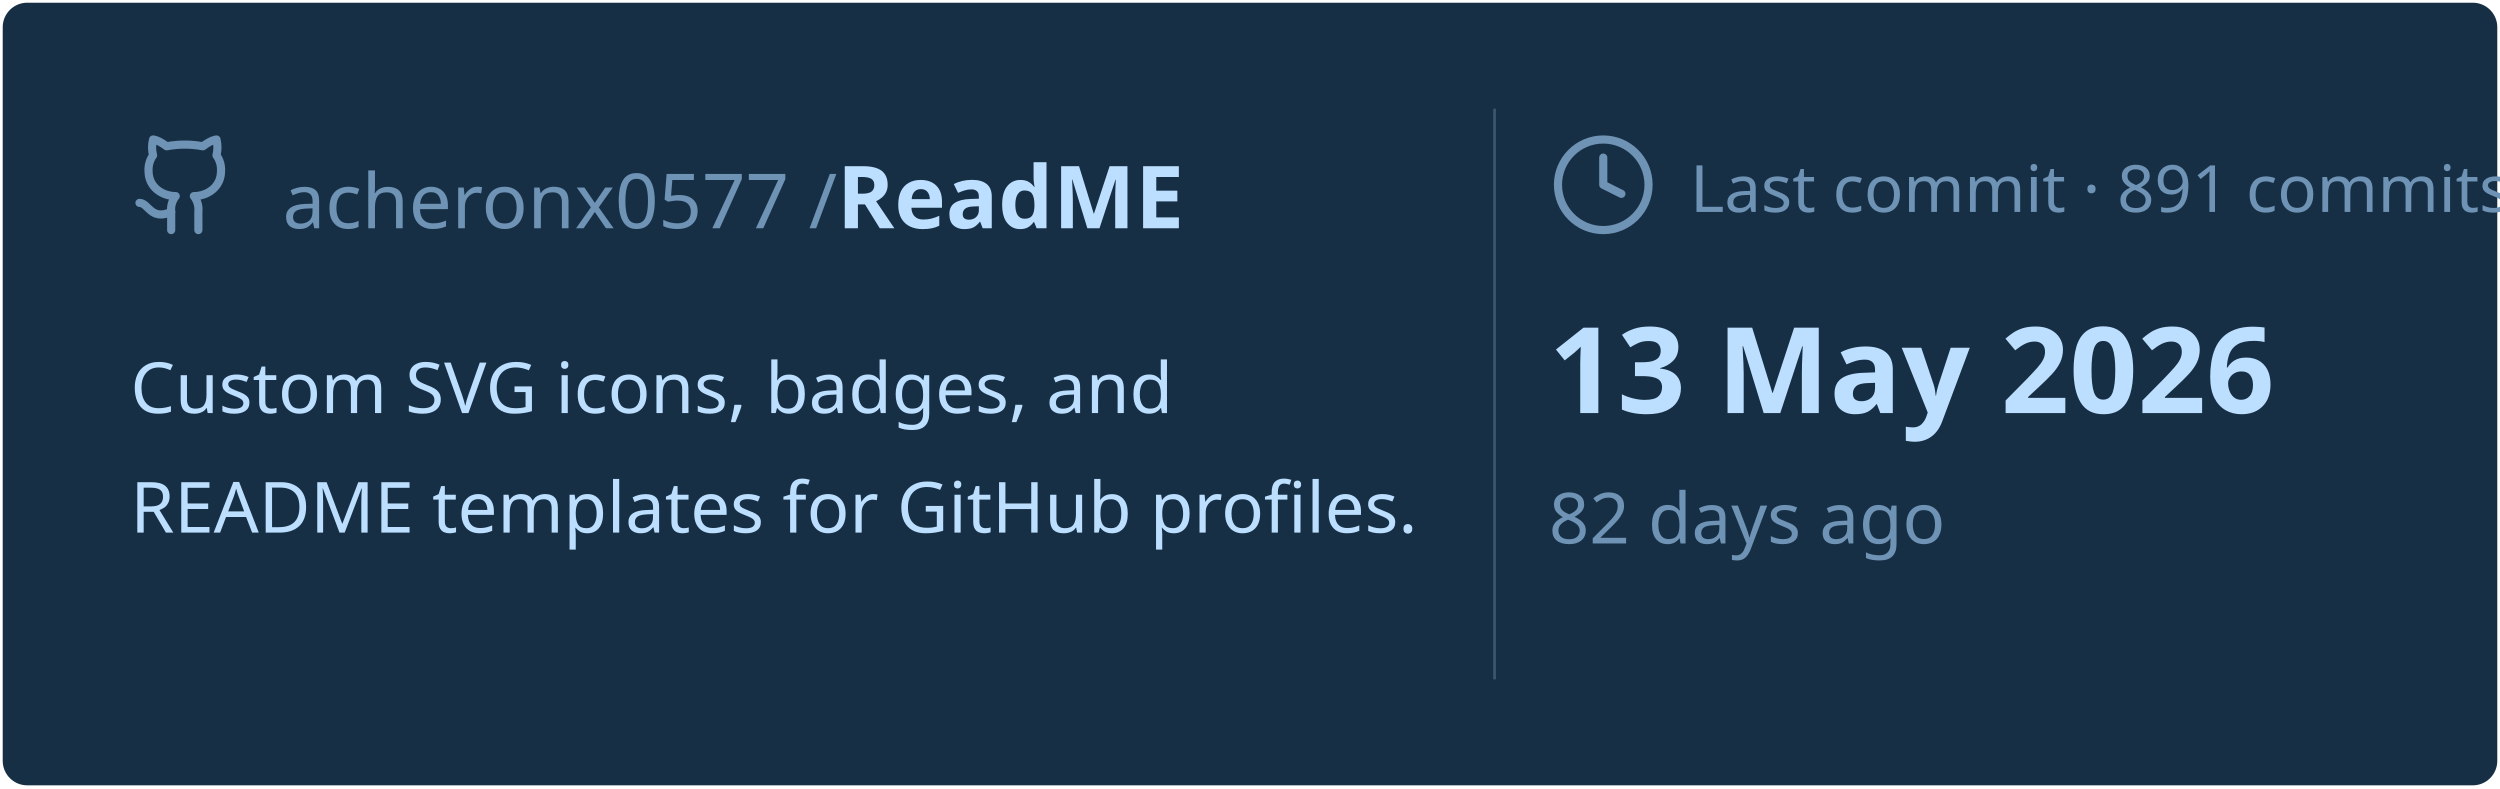
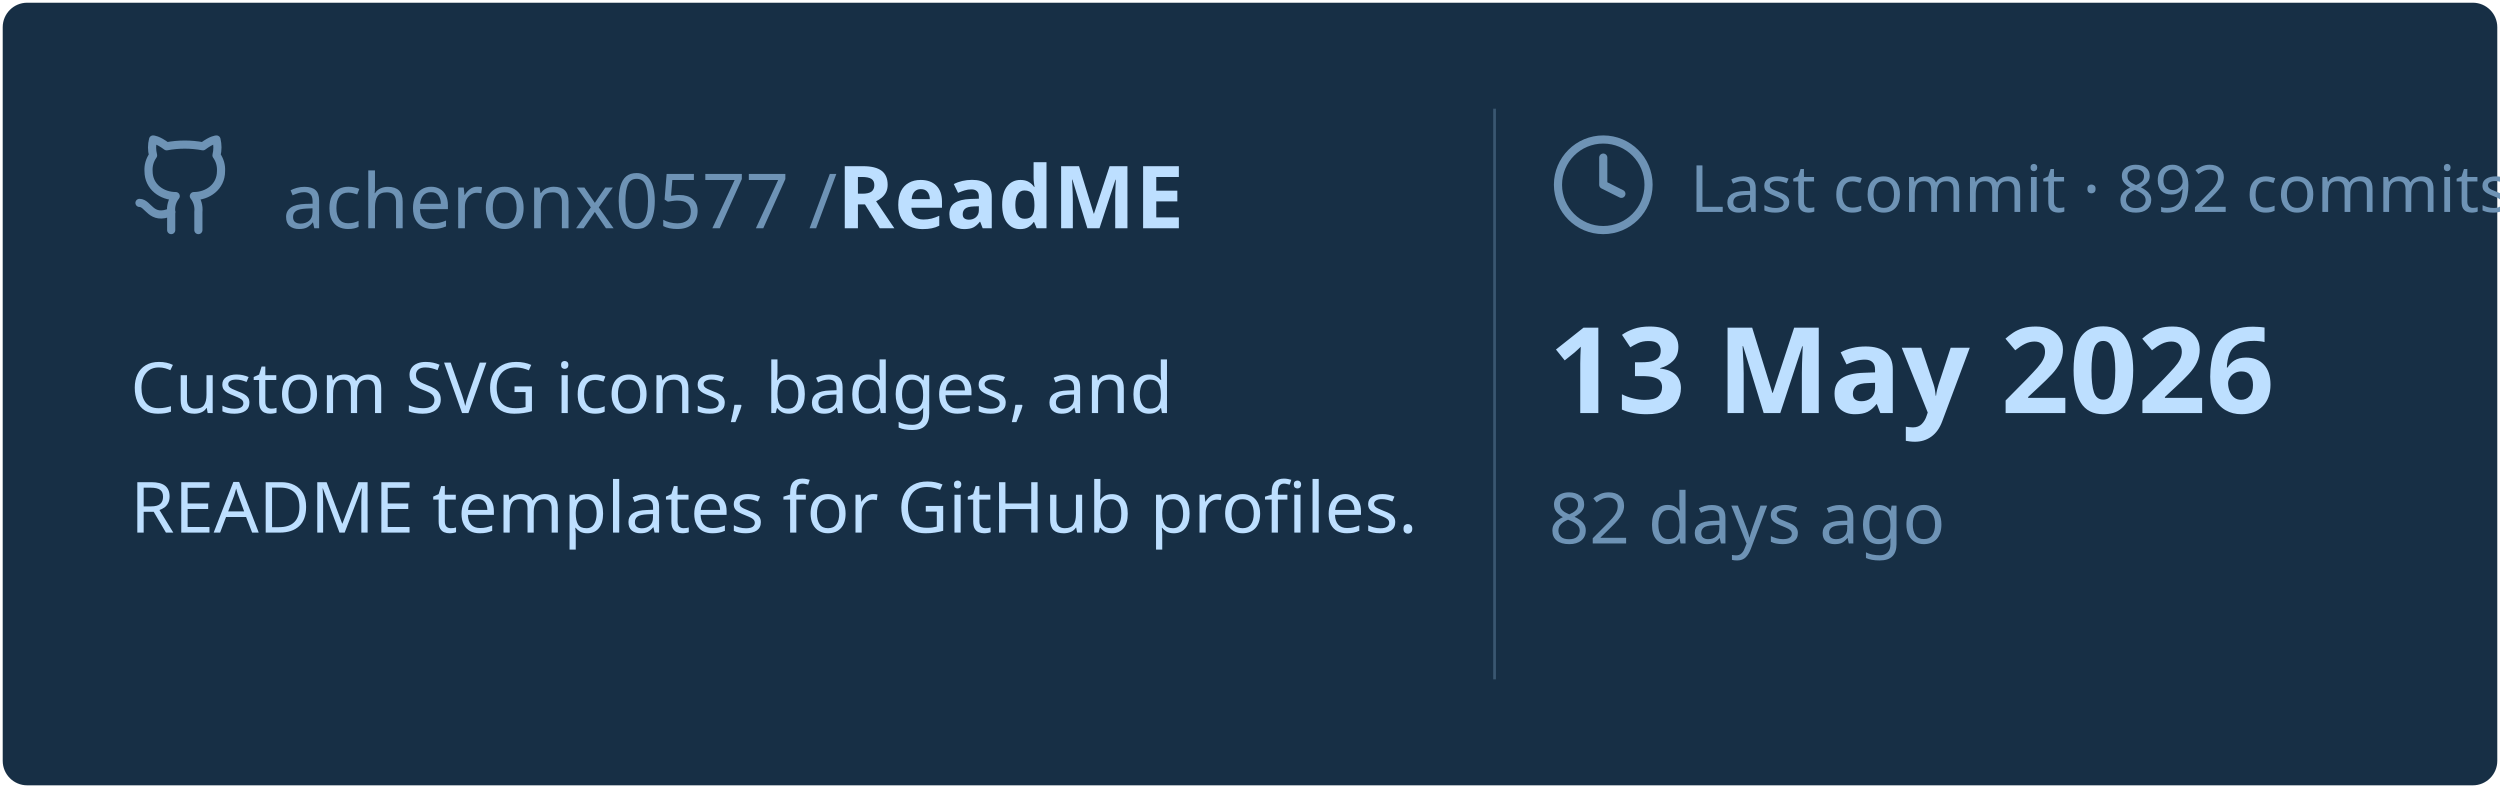
<svg xmlns="http://www.w3.org/2000/svg" viewBox="0 0 460 145" width="460px" height="145px">
  <rect stroke="#000000" stroke-opacity="0" fill="#172F45" rx="4.5" x="0.5" y="0.5" width="459" height="144" />
  <g transform="translate(24, 42)">
    <svg x="0" y="-18" width="20" height="20" viewBox="0 0 24 24" fill="none" stroke="#6E93B5" stroke-width="1.8" stroke-linecap="round" stroke-linejoin="round">
      <path d="M15 22v-4a4.8 4.8 0 0 0-1-3.5c3 0 6-2 6-5.5.08-1.25-.27-2.48-1-3.5.28-1.15.28-2.35 0-3.5 0 0-1 0-3 1.5-2.64-.5-5.36-.5-8 0C6 2 5 2 5 2c-.3 1.15-.3 2.35 0 3.5A5.403 5.403 0 0 0 4 9c0 3.5 3 5.5 6 5.5-.39.49-.68 1.05-.85 1.65-.17.6-.22 1.23-.15 1.85v4" />
      <path d="M9 18c-4.51 2-5-2-7-2" />
    </svg>
    <text x="28" y="0" font-family="&quot;Segoe UI&quot;, Ubuntu, sans-serif" font-size="14" font-weight="400" fill="#6E93B5">acheronx0577 /</text>
    <text x="130" y="0" font-family="&quot;Segoe UI&quot;, Ubuntu, sans-serif" font-size="16" font-weight="700" fill="#BDDFFF">ReadME</text>
  </g>
  <text x="24" y="76" font-family="&quot;Segoe UI&quot;, Ubuntu, sans-serif" font-size="13" font-weight="400" fill="#BDDFFF">Custom SVG icons, badges, and</text>
  <text x="24" y="98" font-family="&quot;Segoe UI&quot;, Ubuntu, sans-serif" font-size="13" font-weight="400" fill="#BDDFFF">README templates for GitHub profiles.</text>
  <line x1="275" y1="20" x2="275" y2="125" stroke="#6E93B5" stroke-width="0.5" stroke-opacity="0.4" />
  <svg x="285" y="24" width="20" height="20" viewBox="0 0 24 24" fill="none" stroke="#6E93B5" stroke-width="1.8" stroke-linecap="round" stroke-linejoin="round">
    <circle cx="12" cy="12" r="10" />
    <polyline points="12 6 12 12 16 14" />
  </svg>
-   <text x="311" y="39" font-family="&quot;Segoe UI&quot;, Ubuntu, sans-serif" font-size="12" font-weight="400" fill="#6E93B5">Last commit · 891 commits</text>
+   <text x="311" y="39" font-family="&quot;Segoe UI&quot;, Ubuntu, sans-serif" font-size="12" font-weight="400" fill="#6E93B5">Last commit · 892 commits</text>
  <text x="285" y="76" font-family="&quot;Segoe UI&quot;, Ubuntu, sans-serif" font-size="22" font-weight="700" fill="#BDDFFF">13 May 2026</text>
  <text x="285" y="100" font-family="&quot;Segoe UI&quot;, Ubuntu, sans-serif" font-size="13" font-weight="400" fill="#6E93B5">82 days ago</text>
</svg>
